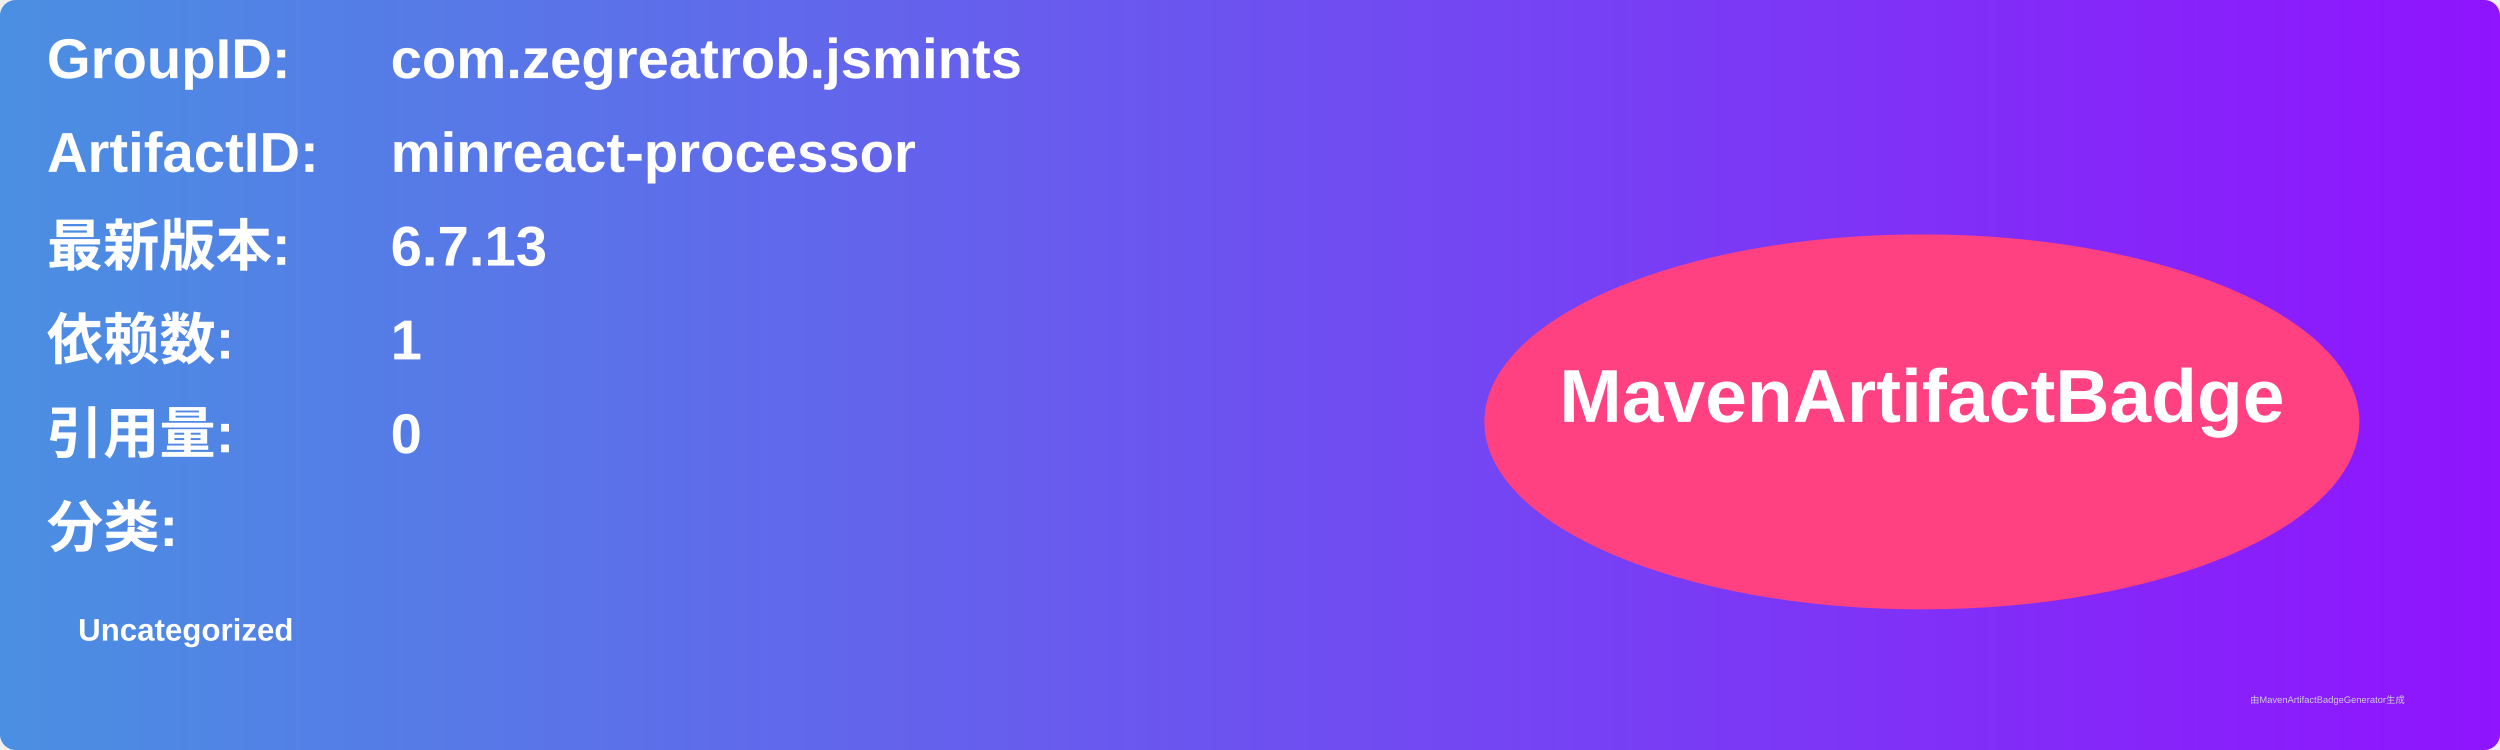
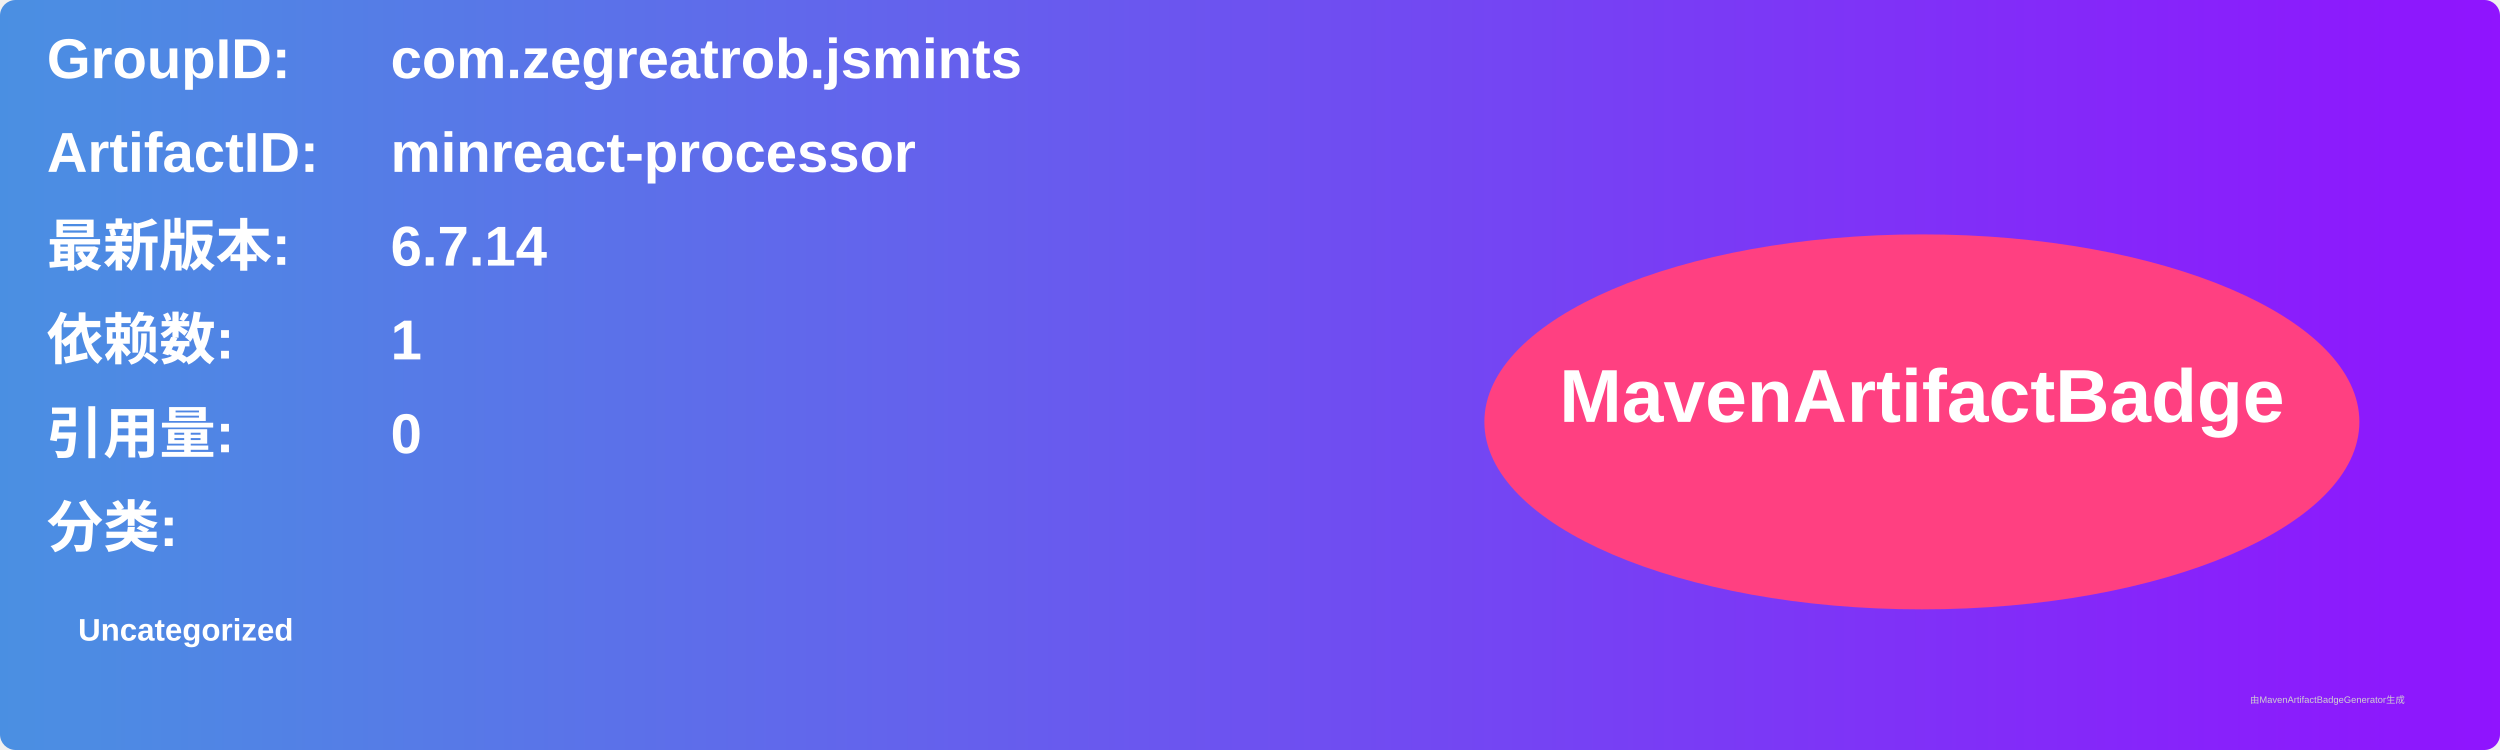
<svg xmlns="http://www.w3.org/2000/svg" width="800" height="240" viewBox="0 0 800 240">
  <linearGradient id="grad" x1="0%" y1="0%" x2="100%" y2="0%">
    <stop offset="0%" stop-color="#4a90e2" />
    <stop offset="100%" stop-color="#9013fe" />
  </linearGradient>
  <rect width="100%" height="100%" rx="5" ry="5" fill="url(#grad)" />
  <g transform="translate(15, 15)">
    <text x="0" y="10" font-family="Arial" font-size="18" fill="white" font-weight="bold" width="260">GroupID:</text>
    <text x="110" y="10" font-family="Arial" font-size="18" fill="white" font-weight="bold" width="460">com.zegreatrob.jsmints</text>
    <text x="0" y="40" font-family="Arial" font-size="18" fill="white" font-weight="bold" width="260">ArtifactID:</text>
    <text x="110" y="40" font-family="Arial" font-size="18" fill="white" font-weight="bold" width="460">minreact-processor</text>
    <text x="0" y="70" font-family="Arial" font-size="18" fill="white" font-weight="bold">最新版本:</text>
    <text x="110" y="70" font-family="Arial" font-size="18" fill="white" font-weight="bold">
-       <tspan font-weight="bold">6.7.13</tspan>
+       <tspan font-weight="bold">6.7.14</tspan>
    </text>
    <text x="0" y="100" font-family="Arial" font-size="18" fill="white" font-weight="bold">依赖数: </text>
    <text x="110" y="100" font-family="Arial" font-size="18" fill="white">
      <tspan font-weight="bold">1</tspan>
    </text>
    <text x="0" y="130" font-family="Arial" font-size="18" fill="white" font-weight="bold">引用量: </text>
    <text x="110" y="130" font-family="Arial" font-size="18" fill="white">
      <tspan font-weight="bold">0</tspan>
    </text>
    <text x="0" y="160" font-family="Arial" font-size="18" fill="white" font-weight="bold">分类:</text>
    <text x="10" y="190" font-family="Arial" font-size="10" fill="white">
      <tspan font-weight="bold">Uncategorized</tspan>
    </text>
    <ellipse cx="600" cy="120" rx="140" ry="60" fill="#ff4081" />
    <text x="600" y="120" text-anchor="middle" font-family="Arial" font-size="24" fill="white" font-weight="bold">MavenArtifactBadge</text>
  </g>
  <text x="720" y="225" font-family="Arial" font-size="3" fill="#d0d0d0">由MavenArtifactBadgeGenerator生成</text>
</svg>
